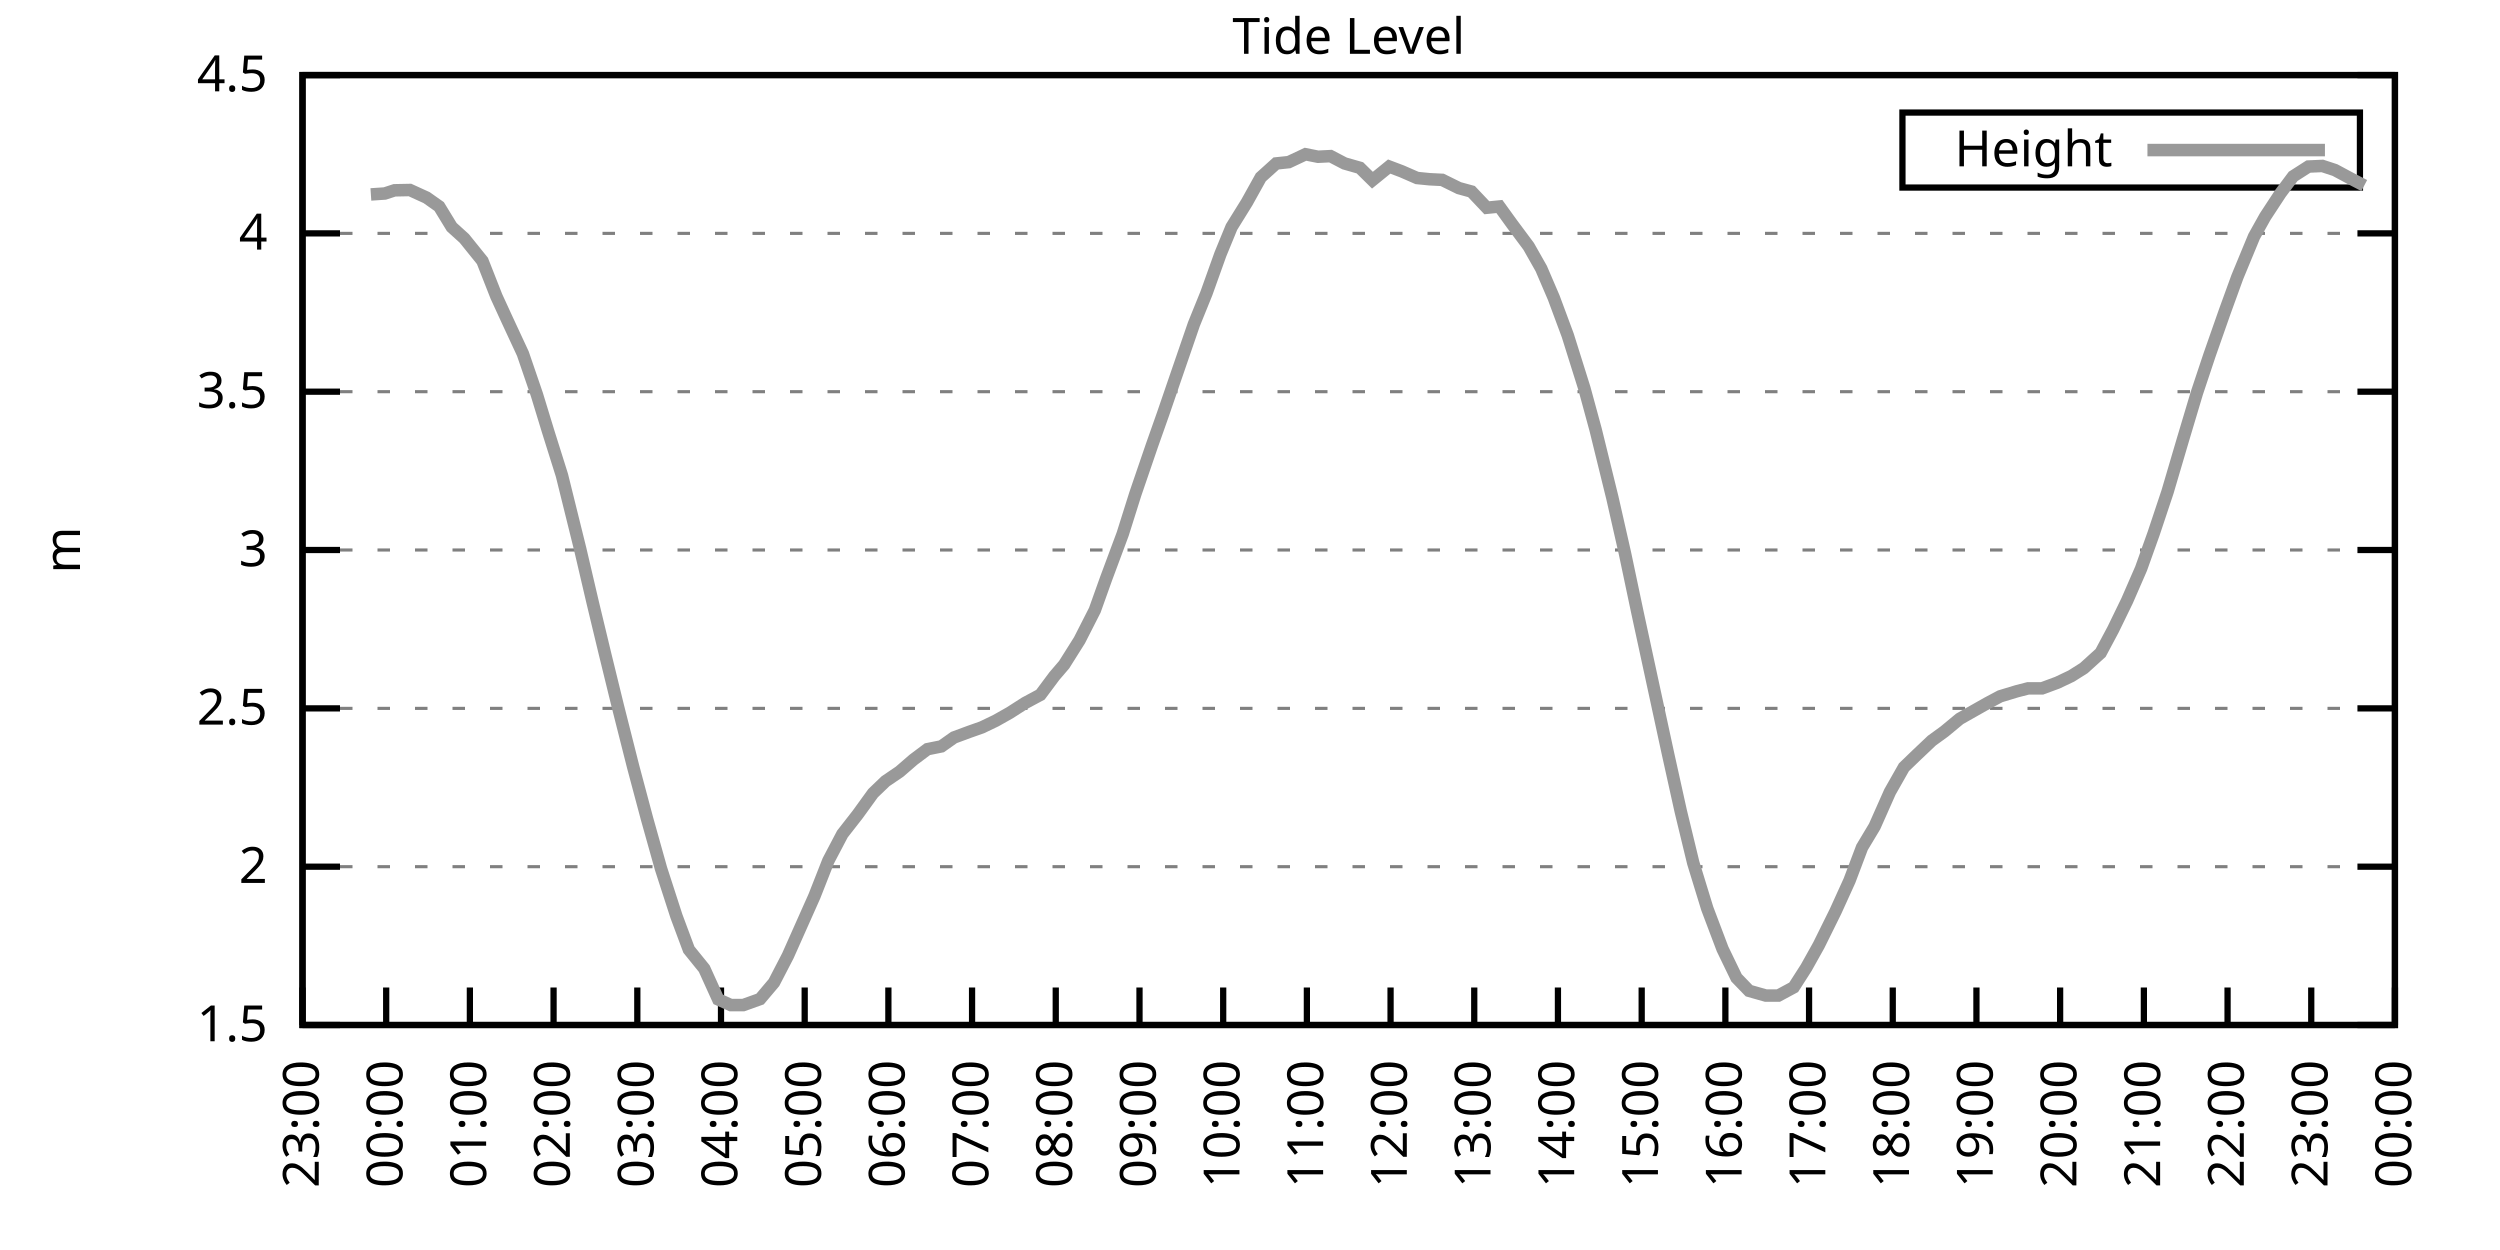
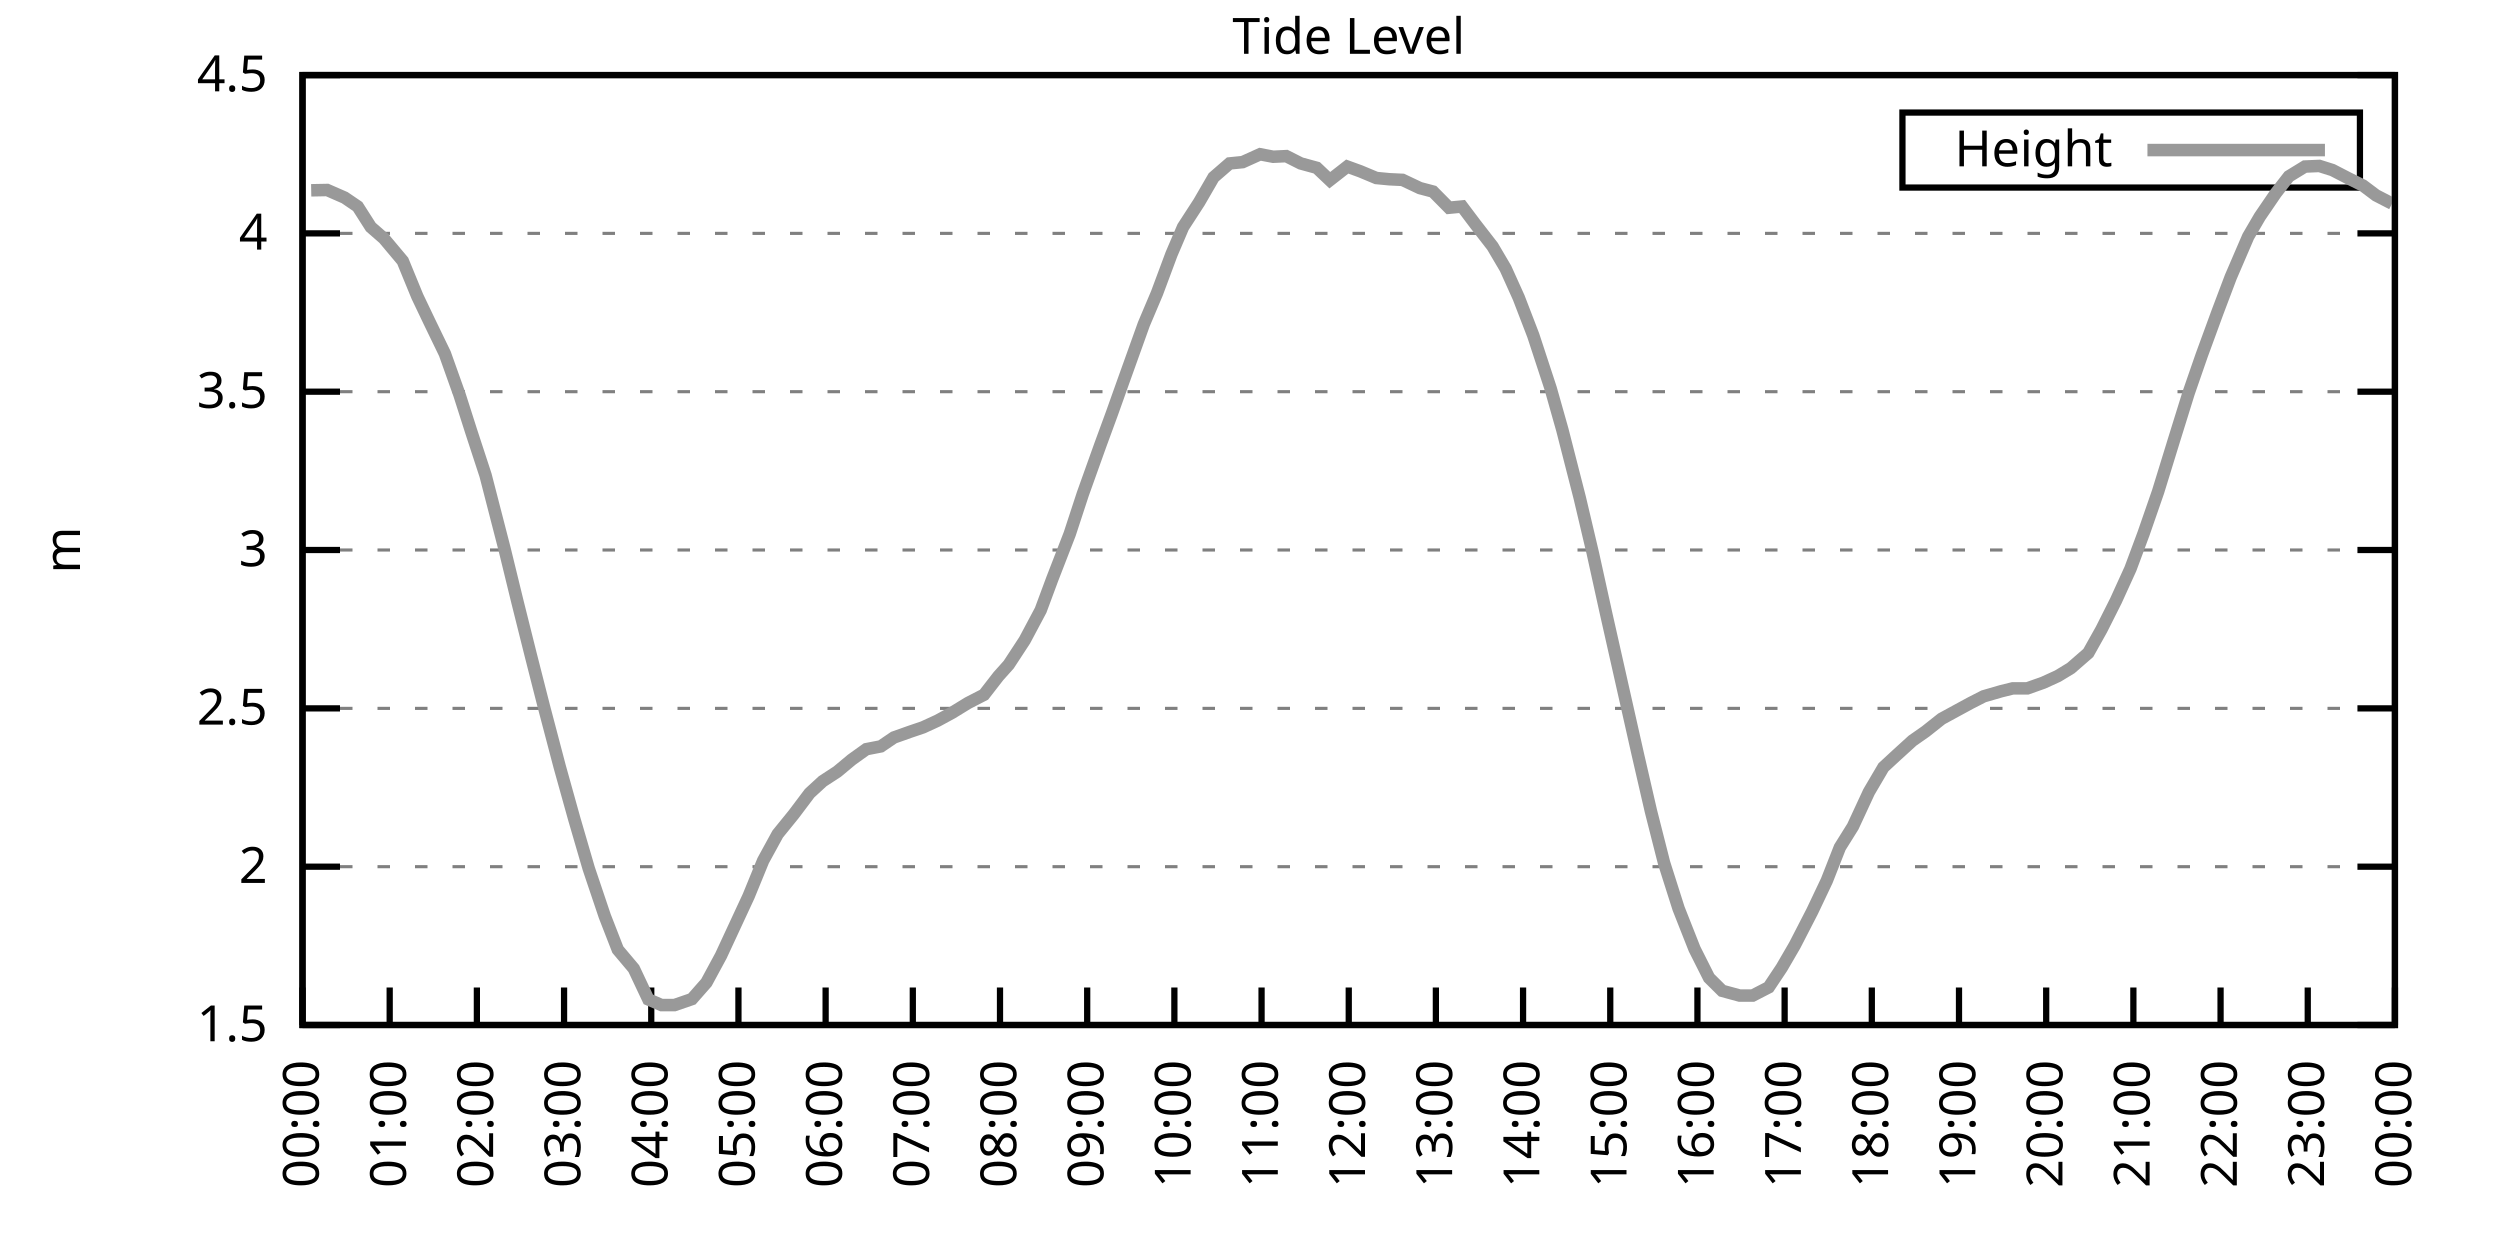
<svg xmlns="http://www.w3.org/2000/svg" xmlns:xlink="http://www.w3.org/1999/xlink" width="400" height="200" viewBox="0 0 400 200">
  <g id="gnuplot_canvas">
    <rect x="0" y="0" width="400" height="200" fill="none" />
    <defs>
      <circle id="gpDot" r="0.5" stroke-width="0.5" stroke="currentColor" />
      <path id="gpPt0" stroke-width="0.333" stroke="currentColor" d="M-1,0 h2 M0,-1 v2" />
      <path id="gpPt1" stroke-width="0.333" stroke="currentColor" d="M-1,-1 L1,1 M1,-1 L-1,1" />
      <path id="gpPt2" stroke-width="0.333" stroke="currentColor" d="M-1,0 L1,0 M0,-1 L0,1 M-1,-1 L1,1 M-1,1 L1,-1" />
      <rect id="gpPt3" stroke-width="0.333" stroke="currentColor" x="-1" y="-1" width="2" height="2" />
      <rect id="gpPt4" stroke-width="0.333" stroke="currentColor" fill="currentColor" x="-1" y="-1" width="2" height="2" />
      <circle id="gpPt5" stroke-width="0.333" stroke="currentColor" cx="0" cy="0" r="1" />
      <use xlink:href="#gpPt5" id="gpPt6" fill="currentColor" stroke="none" />
      <path id="gpPt7" stroke-width="0.333" stroke="currentColor" d="M0,-1.33 L-1.33,0.67 L1.33,0.67 z" />
      <use xlink:href="#gpPt7" id="gpPt8" fill="currentColor" stroke="none" />
      <use xlink:href="#gpPt7" id="gpPt9" stroke="currentColor" transform="rotate(180)" />
      <use xlink:href="#gpPt9" id="gpPt10" fill="currentColor" stroke="none" />
      <use xlink:href="#gpPt3" id="gpPt11" stroke="currentColor" transform="rotate(45)" />
      <use xlink:href="#gpPt11" id="gpPt12" fill="currentColor" stroke="none" />
      <path id="gpPt13" stroke-width="0.333" stroke="currentColor" d="M0,1.330 L1.265,0.411 L0.782,-1.067 L-0.782,-1.076 L-1.265,0.411 z" />
      <use xlink:href="#gpPt13" id="gpPt14" fill="currentColor" stroke="none" />
      <filter id="textbox" filterUnits="objectBoundingBox" x="0" y="0" height="1" width="1">
        <feFlood flood-color="white" flood-opacity="1" result="bgnd" />
        <feComposite in="SourceGraphic" in2="bgnd" operator="atop" />
      </filter>
      <filter id="greybox" filterUnits="objectBoundingBox" x="0" y="0" height="1" width="1">
        <feFlood flood-color="lightgrey" flood-opacity="1" result="grey" />
        <feComposite in="SourceGraphic" in2="grey" operator="atop" />
      </filter>
    </defs>
    <g fill="none" color="white" stroke="currentColor" stroke-width="1.00" stroke-linecap="butt" stroke-linejoin="miter">
</g>
    <g fill="none" color="black" stroke="currentColor" stroke-width="1.00" stroke-linecap="butt" stroke-linejoin="miter">
      <g stroke="none" shape-rendering="crispEdges">
        <polygon fill="rgb(255, 255, 255)" points="48.40,164.00 383.18,164.00 383.18,12.02 48.40,12.02 " />
      </g>
    </g>
    <g fill="none" color="black" stroke="currentColor" stroke-width="1.00" stroke-linecap="butt" stroke-linejoin="miter">
</g>
    <g fill="none" color="black" stroke="black" stroke-width="0.50" stroke-linecap="butt" stroke-linejoin="miter">
</g>
    <g fill="none" color="gray" stroke="currentColor" stroke-width="0.50" stroke-linecap="butt" stroke-linejoin="miter">
      <path stroke="gray" stroke-dasharray="2,4" class="gridline" d="M48.40,164.00 L383.19,164.00  " />
    </g>
    <g fill="none" color="gray" stroke="gray" stroke-width="1.00" stroke-linecap="butt" stroke-linejoin="miter">
</g>
    <g fill="none" color="black" stroke="currentColor" stroke-width="1.00" stroke-linecap="butt" stroke-linejoin="miter">
      <path stroke="black" d="M48.40,164.00 L54.40,164.00 M383.19,164.00 L377.19,164.00  " />
      <g transform="translate(42.80,166.60)" stroke="none" fill="black" font-family="Sans" font-size="8.00" text-anchor="end">
        <text>
          <tspan font-family="Sans"> 1.5</tspan>
        </text>
      </g>
    </g>
    <g fill="none" color="black" stroke="currentColor" stroke-width="1.00" stroke-linecap="butt" stroke-linejoin="miter">
</g>
    <g fill="none" color="black" stroke="black" stroke-width="0.50" stroke-linecap="butt" stroke-linejoin="miter">
</g>
    <g fill="none" color="gray" stroke="currentColor" stroke-width="0.50" stroke-linecap="butt" stroke-linejoin="miter">
      <path stroke="gray" stroke-dasharray="2,4" class="gridline" d="M48.40,138.67 L383.19,138.67  " />
    </g>
    <g fill="none" color="gray" stroke="gray" stroke-width="1.00" stroke-linecap="butt" stroke-linejoin="miter">
</g>
    <g fill="none" color="black" stroke="currentColor" stroke-width="1.00" stroke-linecap="butt" stroke-linejoin="miter">
      <path stroke="black" d="M48.40,138.67 L54.40,138.67 M383.19,138.67 L377.19,138.67  " />
      <g transform="translate(42.80,141.27)" stroke="none" fill="black" font-family="Sans" font-size="8.00" text-anchor="end">
        <text>
          <tspan font-family="Sans"> 2</tspan>
        </text>
      </g>
    </g>
    <g fill="none" color="black" stroke="currentColor" stroke-width="1.00" stroke-linecap="butt" stroke-linejoin="miter">
</g>
    <g fill="none" color="black" stroke="black" stroke-width="0.50" stroke-linecap="butt" stroke-linejoin="miter">
</g>
    <g fill="none" color="gray" stroke="currentColor" stroke-width="0.50" stroke-linecap="butt" stroke-linejoin="miter">
      <path stroke="gray" stroke-dasharray="2,4" class="gridline" d="M48.40,113.34 L383.19,113.34  " />
    </g>
    <g fill="none" color="gray" stroke="gray" stroke-width="1.00" stroke-linecap="butt" stroke-linejoin="miter">
</g>
    <g fill="none" color="black" stroke="currentColor" stroke-width="1.00" stroke-linecap="butt" stroke-linejoin="miter">
      <path stroke="black" d="M48.40,113.34 L54.40,113.34 M383.19,113.34 L377.19,113.34  " />
      <g transform="translate(42.80,115.94)" stroke="none" fill="black" font-family="Sans" font-size="8.00" text-anchor="end">
        <text>
          <tspan font-family="Sans"> 2.5</tspan>
        </text>
      </g>
    </g>
    <g fill="none" color="black" stroke="currentColor" stroke-width="1.00" stroke-linecap="butt" stroke-linejoin="miter">
</g>
    <g fill="none" color="black" stroke="black" stroke-width="0.50" stroke-linecap="butt" stroke-linejoin="miter">
</g>
    <g fill="none" color="gray" stroke="currentColor" stroke-width="0.50" stroke-linecap="butt" stroke-linejoin="miter">
      <path stroke="gray" stroke-dasharray="2,4" class="gridline" d="M48.40,88.00 L383.19,88.00  " />
    </g>
    <g fill="none" color="gray" stroke="gray" stroke-width="1.00" stroke-linecap="butt" stroke-linejoin="miter">
</g>
    <g fill="none" color="black" stroke="currentColor" stroke-width="1.00" stroke-linecap="butt" stroke-linejoin="miter">
      <path stroke="black" d="M48.40,88.00 L54.40,88.00 M383.19,88.00 L377.19,88.00  " />
      <g transform="translate(42.80,90.60)" stroke="none" fill="black" font-family="Sans" font-size="8.00" text-anchor="end">
        <text>
          <tspan font-family="Sans"> 3</tspan>
        </text>
      </g>
    </g>
    <g fill="none" color="black" stroke="currentColor" stroke-width="1.00" stroke-linecap="butt" stroke-linejoin="miter">
</g>
    <g fill="none" color="black" stroke="black" stroke-width="0.50" stroke-linecap="butt" stroke-linejoin="miter">
</g>
    <g fill="none" color="gray" stroke="currentColor" stroke-width="0.50" stroke-linecap="butt" stroke-linejoin="miter">
      <path stroke="gray" stroke-dasharray="2,4" class="gridline" d="M48.40,62.67 L383.19,62.67  " />
    </g>
    <g fill="none" color="gray" stroke="gray" stroke-width="1.00" stroke-linecap="butt" stroke-linejoin="miter">
</g>
    <g fill="none" color="black" stroke="currentColor" stroke-width="1.00" stroke-linecap="butt" stroke-linejoin="miter">
      <path stroke="black" d="M48.40,62.67 L54.40,62.67 M383.19,62.67 L377.19,62.67  " />
      <g transform="translate(42.80,65.27)" stroke="none" fill="black" font-family="Sans" font-size="8.00" text-anchor="end">
        <text>
          <tspan font-family="Sans"> 3.5</tspan>
        </text>
      </g>
    </g>
    <g fill="none" color="black" stroke="currentColor" stroke-width="1.00" stroke-linecap="butt" stroke-linejoin="miter">
</g>
    <g fill="none" color="black" stroke="black" stroke-width="0.50" stroke-linecap="butt" stroke-linejoin="miter">
</g>
    <g fill="none" color="gray" stroke="currentColor" stroke-width="0.50" stroke-linecap="butt" stroke-linejoin="miter">
      <path stroke="gray" stroke-dasharray="2,4" class="gridline" d="M48.40,37.34 L383.19,37.34  " />
    </g>
    <g fill="none" color="gray" stroke="gray" stroke-width="1.00" stroke-linecap="butt" stroke-linejoin="miter">
</g>
    <g fill="none" color="black" stroke="currentColor" stroke-width="1.00" stroke-linecap="butt" stroke-linejoin="miter">
      <path stroke="black" d="M48.40,37.34 L54.40,37.34 M383.19,37.34 L377.19,37.34  " />
      <g transform="translate(42.80,39.94)" stroke="none" fill="black" font-family="Sans" font-size="8.00" text-anchor="end">
        <text>
          <tspan font-family="Sans"> 4</tspan>
        </text>
      </g>
    </g>
    <g fill="none" color="black" stroke="currentColor" stroke-width="1.00" stroke-linecap="butt" stroke-linejoin="miter">
</g>
    <g fill="none" color="black" stroke="black" stroke-width="0.50" stroke-linecap="butt" stroke-linejoin="miter">
</g>
    <g fill="none" color="gray" stroke="currentColor" stroke-width="0.50" stroke-linecap="butt" stroke-linejoin="miter">
      <path stroke="gray" stroke-dasharray="2,4" class="gridline" d="M48.40,12.01 L383.19,12.01  " />
    </g>
    <g fill="none" color="gray" stroke="gray" stroke-width="1.00" stroke-linecap="butt" stroke-linejoin="miter">
</g>
    <g fill="none" color="black" stroke="currentColor" stroke-width="1.00" stroke-linecap="butt" stroke-linejoin="miter">
      <path stroke="black" d="M48.40,12.01 L54.40,12.01 M383.19,12.01 L377.19,12.01  " />
      <g transform="translate(42.80,14.61)" stroke="none" fill="black" font-family="Sans" font-size="8.00" text-anchor="end">
        <text>
          <tspan font-family="Sans"> 4.5</tspan>
        </text>
      </g>
    </g>
    <g fill="none" color="black" stroke="currentColor" stroke-width="1.00" stroke-linecap="butt" stroke-linejoin="miter">
      <path stroke="black" d="M48.40,164.00 L48.40,158.00  " />
      <g transform="translate(51.00,169.60) rotate(270.00)" stroke="none" fill="black" font-family="Sans" font-size="8.00" text-anchor="end">
        <text>
-           <tspan font-family="Sans">23:00</tspan>
-         </text>
-       </g>
-     </g>
-     <g fill="none" color="black" stroke="currentColor" stroke-width="1.00" stroke-linecap="butt" stroke-linejoin="miter">
-       <path stroke="black" d="M61.79,164.00 L61.79,158.00  " />
-       <g transform="translate(64.39,169.60) rotate(270.00)" stroke="none" fill="black" font-family="Sans" font-size="8.00" text-anchor="end">
-         <text>
          <tspan font-family="Sans">00:00</tspan>
        </text>
      </g>
    </g>
    <g fill="none" color="black" stroke="currentColor" stroke-width="1.00" stroke-linecap="butt" stroke-linejoin="miter">
-       <path stroke="black" d="M75.18,164.00 L75.18,158.00  " />
-       <g transform="translate(77.78,169.60) rotate(270.00)" stroke="none" fill="black" font-family="Sans" font-size="8.00" text-anchor="end">
+       <path stroke="black" d="M62.35,164.00 L62.35,158.00  " />
+       <g transform="translate(64.95,169.60) rotate(270.00)" stroke="none" fill="black" font-family="Sans" font-size="8.00" text-anchor="end">
        <text>
          <tspan font-family="Sans">01:00</tspan>
        </text>
      </g>
    </g>
    <g fill="none" color="black" stroke="currentColor" stroke-width="1.00" stroke-linecap="butt" stroke-linejoin="miter">
-       <path stroke="black" d="M88.57,164.00 L88.57,158.00  " />
-       <g transform="translate(91.17,169.60) rotate(270.00)" stroke="none" fill="black" font-family="Sans" font-size="8.00" text-anchor="end">
+       <path stroke="black" d="M76.30,164.00 L76.30,158.00  " />
+       <g transform="translate(78.90,169.60) rotate(270.00)" stroke="none" fill="black" font-family="Sans" font-size="8.00" text-anchor="end">
        <text>
          <tspan font-family="Sans">02:00</tspan>
        </text>
      </g>
    </g>
    <g fill="none" color="black" stroke="currentColor" stroke-width="1.00" stroke-linecap="butt" stroke-linejoin="miter">
-       <path stroke="black" d="M101.97,164.00 L101.97,158.00  " />
-       <g transform="translate(104.57,169.60) rotate(270.00)" stroke="none" fill="black" font-family="Sans" font-size="8.00" text-anchor="end">
+       <path stroke="black" d="M90.25,164.00 L90.25,158.00  " />
+       <g transform="translate(92.85,169.60) rotate(270.00)" stroke="none" fill="black" font-family="Sans" font-size="8.00" text-anchor="end">
        <text>
          <tspan font-family="Sans">03:00</tspan>
        </text>
      </g>
    </g>
    <g fill="none" color="black" stroke="currentColor" stroke-width="1.00" stroke-linecap="butt" stroke-linejoin="miter">
-       <path stroke="black" d="M115.36,164.00 L115.36,158.00  " />
-       <g transform="translate(117.96,169.60) rotate(270.00)" stroke="none" fill="black" font-family="Sans" font-size="8.00" text-anchor="end">
+       <path stroke="black" d="M104.20,164.00 L104.20,158.00  " />
+       <g transform="translate(106.80,169.60) rotate(270.00)" stroke="none" fill="black" font-family="Sans" font-size="8.00" text-anchor="end">
        <text>
          <tspan font-family="Sans">04:00</tspan>
        </text>
      </g>
    </g>
    <g fill="none" color="black" stroke="currentColor" stroke-width="1.00" stroke-linecap="butt" stroke-linejoin="miter">
-       <path stroke="black" d="M128.75,164.00 L128.75,158.00  " />
-       <g transform="translate(131.35,169.60) rotate(270.00)" stroke="none" fill="black" font-family="Sans" font-size="8.00" text-anchor="end">
+       <path stroke="black" d="M118.15,164.00 L118.15,158.00  " />
+       <g transform="translate(120.75,169.60) rotate(270.00)" stroke="none" fill="black" font-family="Sans" font-size="8.00" text-anchor="end">
        <text>
          <tspan font-family="Sans">05:00</tspan>
        </text>
      </g>
    </g>
    <g fill="none" color="black" stroke="currentColor" stroke-width="1.00" stroke-linecap="butt" stroke-linejoin="miter">
-       <path stroke="black" d="M142.14,164.00 L142.14,158.00  " />
-       <g transform="translate(144.74,169.60) rotate(270.00)" stroke="none" fill="black" font-family="Sans" font-size="8.00" text-anchor="end">
+       <path stroke="black" d="M132.10,164.00 L132.10,158.00  " />
+       <g transform="translate(134.70,169.60) rotate(270.00)" stroke="none" fill="black" font-family="Sans" font-size="8.00" text-anchor="end">
        <text>
          <tspan font-family="Sans">06:00</tspan>
        </text>
      </g>
    </g>
    <g fill="none" color="black" stroke="currentColor" stroke-width="1.00" stroke-linecap="butt" stroke-linejoin="miter">
-       <path stroke="black" d="M155.53,164.00 L155.53,158.00  " />
-       <g transform="translate(158.13,169.60) rotate(270.00)" stroke="none" fill="black" font-family="Sans" font-size="8.00" text-anchor="end">
+       <path stroke="black" d="M146.05,164.00 L146.05,158.00  " />
+       <g transform="translate(148.65,169.60) rotate(270.00)" stroke="none" fill="black" font-family="Sans" font-size="8.00" text-anchor="end">
        <text>
          <tspan font-family="Sans">07:00</tspan>
        </text>
      </g>
    </g>
    <g fill="none" color="black" stroke="currentColor" stroke-width="1.00" stroke-linecap="butt" stroke-linejoin="miter">
-       <path stroke="black" d="M168.92,164.00 L168.92,158.00  " />
-       <g transform="translate(171.52,169.60) rotate(270.00)" stroke="none" fill="black" font-family="Sans" font-size="8.00" text-anchor="end">
+       <path stroke="black" d="M160.00,164.00 L160.00,158.00  " />
+       <g transform="translate(162.60,169.60) rotate(270.00)" stroke="none" fill="black" font-family="Sans" font-size="8.00" text-anchor="end">
        <text>
          <tspan font-family="Sans">08:00</tspan>
        </text>
      </g>
    </g>
    <g fill="none" color="black" stroke="currentColor" stroke-width="1.00" stroke-linecap="butt" stroke-linejoin="miter">
-       <path stroke="black" d="M182.32,164.00 L182.32,158.00  " />
-       <g transform="translate(184.92,169.60) rotate(270.00)" stroke="none" fill="black" font-family="Sans" font-size="8.00" text-anchor="end">
+       <path stroke="black" d="M173.95,164.00 L173.95,158.00  " />
+       <g transform="translate(176.55,169.60) rotate(270.00)" stroke="none" fill="black" font-family="Sans" font-size="8.00" text-anchor="end">
        <text>
          <tspan font-family="Sans">09:00</tspan>
        </text>
      </g>
    </g>
    <g fill="none" color="black" stroke="currentColor" stroke-width="1.00" stroke-linecap="butt" stroke-linejoin="miter">
-       <path stroke="black" d="M195.71,164.00 L195.71,158.00  " />
-       <g transform="translate(198.31,169.60) rotate(270.00)" stroke="none" fill="black" font-family="Sans" font-size="8.00" text-anchor="end">
+       <path stroke="black" d="M187.90,164.00 L187.90,158.00  " />
+       <g transform="translate(190.50,169.60) rotate(270.00)" stroke="none" fill="black" font-family="Sans" font-size="8.00" text-anchor="end">
        <text>
          <tspan font-family="Sans">10:00</tspan>
        </text>
      </g>
    </g>
    <g fill="none" color="black" stroke="currentColor" stroke-width="1.00" stroke-linecap="butt" stroke-linejoin="miter">
-       <path stroke="black" d="M209.10,164.00 L209.10,158.00  " />
-       <g transform="translate(211.70,169.60) rotate(270.00)" stroke="none" fill="black" font-family="Sans" font-size="8.00" text-anchor="end">
+       <path stroke="black" d="M201.85,164.00 L201.85,158.00  " />
+       <g transform="translate(204.45,169.60) rotate(270.00)" stroke="none" fill="black" font-family="Sans" font-size="8.00" text-anchor="end">
        <text>
          <tspan font-family="Sans">11:00</tspan>
        </text>
      </g>
    </g>
    <g fill="none" color="black" stroke="currentColor" stroke-width="1.00" stroke-linecap="butt" stroke-linejoin="miter">
-       <path stroke="black" d="M222.49,164.00 L222.49,158.00  " />
-       <g transform="translate(225.09,169.60) rotate(270.00)" stroke="none" fill="black" font-family="Sans" font-size="8.00" text-anchor="end">
+       <path stroke="black" d="M215.80,164.00 L215.80,158.00  " />
+       <g transform="translate(218.40,169.60) rotate(270.00)" stroke="none" fill="black" font-family="Sans" font-size="8.00" text-anchor="end">
        <text>
          <tspan font-family="Sans">12:00</tspan>
        </text>
      </g>
    </g>
    <g fill="none" color="black" stroke="currentColor" stroke-width="1.00" stroke-linecap="butt" stroke-linejoin="miter">
-       <path stroke="black" d="M235.88,164.00 L235.88,158.00  " />
-       <g transform="translate(238.48,169.60) rotate(270.00)" stroke="none" fill="black" font-family="Sans" font-size="8.00" text-anchor="end">
+       <path stroke="black" d="M229.74,164.00 L229.74,158.00  " />
+       <g transform="translate(232.34,169.60) rotate(270.00)" stroke="none" fill="black" font-family="Sans" font-size="8.00" text-anchor="end">
        <text>
          <tspan font-family="Sans">13:00</tspan>
        </text>
      </g>
    </g>
    <g fill="none" color="black" stroke="currentColor" stroke-width="1.00" stroke-linecap="butt" stroke-linejoin="miter">
-       <path stroke="black" d="M249.27,164.00 L249.27,158.00  " />
-       <g transform="translate(251.87,169.60) rotate(270.00)" stroke="none" fill="black" font-family="Sans" font-size="8.00" text-anchor="end">
+       <path stroke="black" d="M243.69,164.00 L243.69,158.00  " />
+       <g transform="translate(246.29,169.60) rotate(270.00)" stroke="none" fill="black" font-family="Sans" font-size="8.00" text-anchor="end">
        <text>
          <tspan font-family="Sans">14:00</tspan>
        </text>
      </g>
    </g>
    <g fill="none" color="black" stroke="currentColor" stroke-width="1.00" stroke-linecap="butt" stroke-linejoin="miter">
-       <path stroke="black" d="M262.67,164.00 L262.67,158.00  " />
-       <g transform="translate(265.27,169.60) rotate(270.00)" stroke="none" fill="black" font-family="Sans" font-size="8.00" text-anchor="end">
+       <path stroke="black" d="M257.64,164.00 L257.64,158.00  " />
+       <g transform="translate(260.24,169.60) rotate(270.00)" stroke="none" fill="black" font-family="Sans" font-size="8.00" text-anchor="end">
        <text>
          <tspan font-family="Sans">15:00</tspan>
        </text>
      </g>
    </g>
    <g fill="none" color="black" stroke="currentColor" stroke-width="1.00" stroke-linecap="butt" stroke-linejoin="miter">
-       <path stroke="black" d="M276.06,164.00 L276.06,158.00  " />
-       <g transform="translate(278.66,169.60) rotate(270.00)" stroke="none" fill="black" font-family="Sans" font-size="8.00" text-anchor="end">
+       <path stroke="black" d="M271.59,164.00 L271.59,158.00  " />
+       <g transform="translate(274.19,169.60) rotate(270.00)" stroke="none" fill="black" font-family="Sans" font-size="8.00" text-anchor="end">
        <text>
          <tspan font-family="Sans">16:00</tspan>
        </text>
      </g>
    </g>
    <g fill="none" color="black" stroke="currentColor" stroke-width="1.00" stroke-linecap="butt" stroke-linejoin="miter">
-       <path stroke="black" d="M289.45,164.00 L289.45,158.00  " />
-       <g transform="translate(292.05,169.60) rotate(270.00)" stroke="none" fill="black" font-family="Sans" font-size="8.00" text-anchor="end">
+       <path stroke="black" d="M285.54,164.00 L285.54,158.00  " />
+       <g transform="translate(288.14,169.60) rotate(270.00)" stroke="none" fill="black" font-family="Sans" font-size="8.00" text-anchor="end">
        <text>
          <tspan font-family="Sans">17:00</tspan>
        </text>
      </g>
    </g>
    <g fill="none" color="black" stroke="currentColor" stroke-width="1.00" stroke-linecap="butt" stroke-linejoin="miter">
-       <path stroke="black" d="M302.84,164.00 L302.84,158.00  " />
-       <g transform="translate(305.44,169.60) rotate(270.00)" stroke="none" fill="black" font-family="Sans" font-size="8.00" text-anchor="end">
+       <path stroke="black" d="M299.49,164.00 L299.49,158.00  " />
+       <g transform="translate(302.09,169.60) rotate(270.00)" stroke="none" fill="black" font-family="Sans" font-size="8.00" text-anchor="end">
        <text>
          <tspan font-family="Sans">18:00</tspan>
        </text>
      </g>
    </g>
    <g fill="none" color="black" stroke="currentColor" stroke-width="1.00" stroke-linecap="butt" stroke-linejoin="miter">
-       <path stroke="black" d="M316.23,164.00 L316.23,158.00  " />
-       <g transform="translate(318.83,169.60) rotate(270.00)" stroke="none" fill="black" font-family="Sans" font-size="8.00" text-anchor="end">
+       <path stroke="black" d="M313.44,164.00 L313.44,158.00  " />
+       <g transform="translate(316.04,169.60) rotate(270.00)" stroke="none" fill="black" font-family="Sans" font-size="8.00" text-anchor="end">
        <text>
          <tspan font-family="Sans">19:00</tspan>
        </text>
      </g>
    </g>
    <g fill="none" color="black" stroke="currentColor" stroke-width="1.00" stroke-linecap="butt" stroke-linejoin="miter">
-       <path stroke="black" d="M329.62,164.00 L329.62,158.00  " />
-       <g transform="translate(332.22,169.60) rotate(270.00)" stroke="none" fill="black" font-family="Sans" font-size="8.00" text-anchor="end">
+       <path stroke="black" d="M327.39,164.00 L327.39,158.00  " />
+       <g transform="translate(329.99,169.60) rotate(270.00)" stroke="none" fill="black" font-family="Sans" font-size="8.00" text-anchor="end">
        <text>
          <tspan font-family="Sans">20:00</tspan>
        </text>
      </g>
    </g>
    <g fill="none" color="black" stroke="currentColor" stroke-width="1.00" stroke-linecap="butt" stroke-linejoin="miter">
-       <path stroke="black" d="M343.02,164.00 L343.02,158.00  " />
-       <g transform="translate(345.62,169.60) rotate(270.00)" stroke="none" fill="black" font-family="Sans" font-size="8.00" text-anchor="end">
+       <path stroke="black" d="M341.34,164.00 L341.34,158.00  " />
+       <g transform="translate(343.94,169.60) rotate(270.00)" stroke="none" fill="black" font-family="Sans" font-size="8.00" text-anchor="end">
        <text>
          <tspan font-family="Sans">21:00</tspan>
        </text>
      </g>
    </g>
    <g fill="none" color="black" stroke="currentColor" stroke-width="1.00" stroke-linecap="butt" stroke-linejoin="miter">
-       <path stroke="black" d="M356.41,164.00 L356.41,158.00  " />
-       <g transform="translate(359.01,169.60) rotate(270.00)" stroke="none" fill="black" font-family="Sans" font-size="8.00" text-anchor="end">
+       <path stroke="black" d="M355.29,164.00 L355.29,158.00  " />
+       <g transform="translate(357.89,169.60) rotate(270.00)" stroke="none" fill="black" font-family="Sans" font-size="8.00" text-anchor="end">
        <text>
          <tspan font-family="Sans">22:00</tspan>
        </text>
      </g>
    </g>
    <g fill="none" color="black" stroke="currentColor" stroke-width="1.00" stroke-linecap="butt" stroke-linejoin="miter">
-       <path stroke="black" d="M369.80,164.00 L369.80,158.00  " />
-       <g transform="translate(372.40,169.60) rotate(270.00)" stroke="none" fill="black" font-family="Sans" font-size="8.00" text-anchor="end">
+       <path stroke="black" d="M369.24,164.00 L369.24,158.00  " />
+       <g transform="translate(371.84,169.60) rotate(270.00)" stroke="none" fill="black" font-family="Sans" font-size="8.00" text-anchor="end">
        <text>
          <tspan font-family="Sans">23:00</tspan>
        </text>
      </g>
    </g>
    <g fill="none" color="black" stroke="currentColor" stroke-width="1.00" stroke-linecap="butt" stroke-linejoin="miter">
      <path stroke="black" d="M383.19,164.00 L383.19,158.00  " />
      <g transform="translate(385.79,169.60) rotate(270.00)" stroke="none" fill="black" font-family="Sans" font-size="8.00" text-anchor="end">
        <text>
          <tspan font-family="Sans">00:00</tspan>
        </text>
      </g>
    </g>
    <g fill="none" color="black" stroke="currentColor" stroke-width="1.00" stroke-linecap="butt" stroke-linejoin="miter">
</g>
    <g fill="none" color="black" stroke="currentColor" stroke-width="1.00" stroke-linecap="butt" stroke-linejoin="miter">
      <path stroke="black" d="M48.40,12.01 L48.40,164.00 L383.19,164.00 L383.19,12.01 L48.40,12.01 Z  " />
    </g>
    <g fill="none" color="black" stroke="currentColor" stroke-width="1.00" stroke-linecap="butt" stroke-linejoin="miter">
</g>
    <g fill="none" color="black" stroke="currentColor" stroke-width="1.00" stroke-linecap="butt" stroke-linejoin="miter">
      <path stroke="black" d="M304.39,30.01 L304.39,18.01 L377.59,18.01 L377.59,30.01 L304.39,30.01 Z  " />
    </g>
    <g id="Tide_level_plot_1">
      <g fill="none" color="white" stroke="black" stroke-width="2.00" stroke-linecap="butt" stroke-linejoin="miter">
</g>
      <g fill="none" color="black" stroke="currentColor" stroke-width="2.00" stroke-linecap="butt" stroke-linejoin="miter">
        <g transform="translate(337.99,26.61)" stroke="none" fill="black" font-family="Sans" font-size="8.00" text-anchor="end">
          <text>
            <tspan font-family="Sans">Height</tspan>
          </text>
        </g>
      </g>
      <g fill="none" color="black" stroke="currentColor" stroke-width="2.00" stroke-linecap="butt" stroke-linejoin="miter">
-         <path stroke="rgb(153, 153, 153)" d="M343.59,24.01 L371.99,24.01 M59.34,31.11 L61.57,30.96 L63.13,30.45 L65.59,30.40 L68.26,31.62 L70.27,33.04   L72.28,36.33 L74.29,38.15 L77.19,41.75 L79.42,47.42 L81.21,51.32 L83.66,56.59 L85.90,63.13 L87.68,68.96   L89.91,76.05 L92.82,87.80 L94.82,96.36 L96.83,104.72 L98.84,112.93 L101.30,122.66 L103.53,131.02 L105.76,138.97   L108.22,146.57 L110.22,151.94 L112.68,154.98 L114.91,159.90 L116.92,160.81 L118.93,160.81 L121.61,159.85 L123.84,157.21   L126.07,152.90 L130.31,143.38 L132.54,137.71 L134.78,133.45 L137.23,130.31 L139.69,126.91 L141.69,124.99 L143.93,123.47   L146.16,121.54 L148.39,119.87 L150.62,119.42 L152.63,118.00 L155.09,117.09 L157.10,116.38 L159.33,115.31 L161.56,114.05   L164.01,112.48 L166.47,111.16 L168.70,108.17 L170.26,106.35 L172.72,102.44 L175.17,97.63 L176.96,92.62 L179.64,85.42   L181.65,79.04 L184.32,71.24 L186.11,66.17 L187.90,60.95 L191.02,51.88 L193.03,46.92 L195.26,40.69 L197.05,36.33   L199.50,32.38 L201.73,28.37 L204.19,26.15 L206.20,25.94 L208.88,24.68 L210.88,25.08 L212.89,24.98 L215.13,26.15   L217.58,26.85 L219.59,28.83 L222.27,26.65 L224.28,27.41 L226.73,28.48 L228.74,28.68 L230.75,28.78 L233.43,30.10   L235.44,30.65 L237.89,33.24 L239.90,33.04 L241.91,35.82 L244.59,39.42 L246.60,42.97 L248.60,47.63 L250.84,53.66   L253.51,62.17 L255.30,68.75 L257.98,79.65 L259.99,88.51 L262.00,98.04 L266.91,120.73 L268.92,129.80 L270.92,138.06   L273.16,145.36 L275.61,151.84 L277.84,156.45 L279.85,158.53 L282.53,159.29 L284.54,159.29 L286.99,157.97 L289.00,154.83   L291.01,151.23 L293.69,145.81 L295.92,140.90 L297.93,135.58 L299.94,132.23 L302.39,126.71 L304.63,122.76 L306.63,120.83   L309.09,118.50 L311.10,117.04 L313.55,115.01 L315.79,113.74 L318.02,112.48 L320.03,111.41 L322.70,110.60 L324.49,110.14   L326.72,110.14 L329.18,109.23 L331.41,108.17 L333.42,106.90 L336.10,104.47 L338.10,100.72 L340.34,96.11 L342.57,90.99   L344.58,85.37 L346.81,78.68 L349.26,70.37 L351.50,62.88 L353.51,56.85 L355.96,49.86 L357.97,44.33 L360.65,37.85   L362.43,34.66 L364.89,30.91 L366.90,28.22 L369.35,26.65 L371.58,26.55 L373.59,27.21 L376.05,28.53 L378.28,29.69    " />
+         <path stroke="rgb(153, 153, 153)" d="M343.59,24.01 L371.99,24.01 M49.79,30.45 L52.35,30.40 L55.14,31.62 L57.23,33.04 L59.33,36.33 L61.42,38.15   L64.44,41.75 L66.77,47.42 L68.63,51.32 L71.18,56.59 L73.51,63.13 L75.37,68.96 L77.69,76.05 L80.72,87.80   L82.81,96.36 L84.90,104.72 L86.99,112.93 L89.55,122.66 L91.88,131.02 L94.20,138.97 L96.76,146.57 L98.85,151.94   L101.41,154.98 L103.73,159.90 L105.83,160.81 L107.92,160.81 L110.71,159.85 L113.03,157.21 L115.36,152.90 L119.78,143.38   L122.10,137.71 L124.43,133.45 L126.98,130.31 L129.54,126.91 L131.63,124.99 L133.96,123.47 L136.28,121.54 L138.61,119.87   L140.93,119.42 L143.02,118.00 L145.58,117.09 L147.67,116.38 L150.00,115.31 L152.32,114.05 L154.88,112.48 L157.44,111.16   L159.76,108.17 L161.39,106.35 L163.95,102.44 L166.51,97.63 L168.37,92.62 L171.16,85.42 L173.25,79.04 L176.04,71.24   L177.90,66.17 L179.76,60.95 L183.01,51.88 L185.11,46.92 L187.43,40.69 L189.29,36.33 L191.85,32.38 L194.17,28.37   L196.73,26.15 L198.82,25.94 L201.61,24.68 L203.71,25.08 L205.80,24.98 L208.12,26.15 L210.68,26.85 L212.77,28.83   L215.56,26.65 L217.65,27.41 L220.21,28.48 L222.30,28.68 L224.40,28.78 L227.19,30.10 L229.28,30.65 L231.84,33.24   L233.93,33.04 L236.02,35.82 L238.81,39.42 L240.90,42.97 L243.00,47.63 L245.32,53.66 L248.11,62.17 L249.97,68.75   L252.76,79.65 L254.85,88.51 L256.95,98.04 L262.06,120.73 L264.15,129.80 L266.25,138.06 L268.57,145.36 L271.13,151.84   L273.45,156.45 L275.55,158.53 L278.34,159.29 L280.43,159.29 L282.99,157.97 L285.08,154.83 L287.17,151.23 L289.96,145.81   L292.29,140.90 L294.38,135.58 L296.47,132.23 L299.03,126.71 L301.35,122.76 L303.44,120.83 L306.00,118.50 L308.09,117.04   L310.65,115.01 L312.98,113.74 L315.30,112.48 L317.39,111.41 L320.18,110.60 L322.04,110.14 L324.37,110.14 L326.93,109.23   L329.25,108.17 L331.34,106.90 L334.13,104.47 L336.23,100.72 L338.55,96.11 L340.88,90.99 L342.97,85.37 L345.29,78.68   L347.85,70.37 L350.18,62.88 L352.27,56.85 L354.83,49.86 L356.92,44.33 L359.71,37.85 L361.57,34.66 L364.13,30.91   L366.22,28.22 L368.78,26.65 L371.10,26.55 L373.19,27.21 L375.75,28.53 L378.08,29.69 L380.17,31.26 L382.73,32.58    " />
      </g>
    </g>
    <g fill="none" color="black" stroke="currentColor" stroke-width="2.00" stroke-linecap="butt" stroke-linejoin="miter">
</g>
    <g fill="none" color="black" stroke="black" stroke-width="1.00" stroke-linecap="butt" stroke-linejoin="miter">
</g>
    <g fill="none" color="black" stroke="currentColor" stroke-width="1.00" stroke-linecap="butt" stroke-linejoin="miter">
      <path stroke="black" d="M48.40,12.01 L48.40,164.00 L383.19,164.00 L383.19,12.01 L48.40,12.01 Z  " />
      <g transform="translate(12.80,88.01) rotate(270.00)" stroke="none" fill="black" font-family="Sans" font-size="8.00" text-anchor="middle">
        <text>
          <tspan font-family="Sans">m</tspan>
        </text>
      </g>
    </g>
    <g fill="none" color="black" stroke="currentColor" stroke-width="1.00" stroke-linecap="butt" stroke-linejoin="miter">
</g>
    <g fill="none" color="black" stroke="currentColor" stroke-width="1.00" stroke-linecap="butt" stroke-linejoin="miter">
      <g transform="translate(215.79,8.61)" stroke="none" fill="black" font-family="Sans" font-size="8.00" text-anchor="middle">
        <text>
          <tspan font-family="Sans">Tide Level</tspan>
        </text>
      </g>
    </g>
    <g fill="none" color="black" stroke="currentColor" stroke-width="1.00" stroke-linecap="butt" stroke-linejoin="miter">
</g>
  </g>
</svg>
